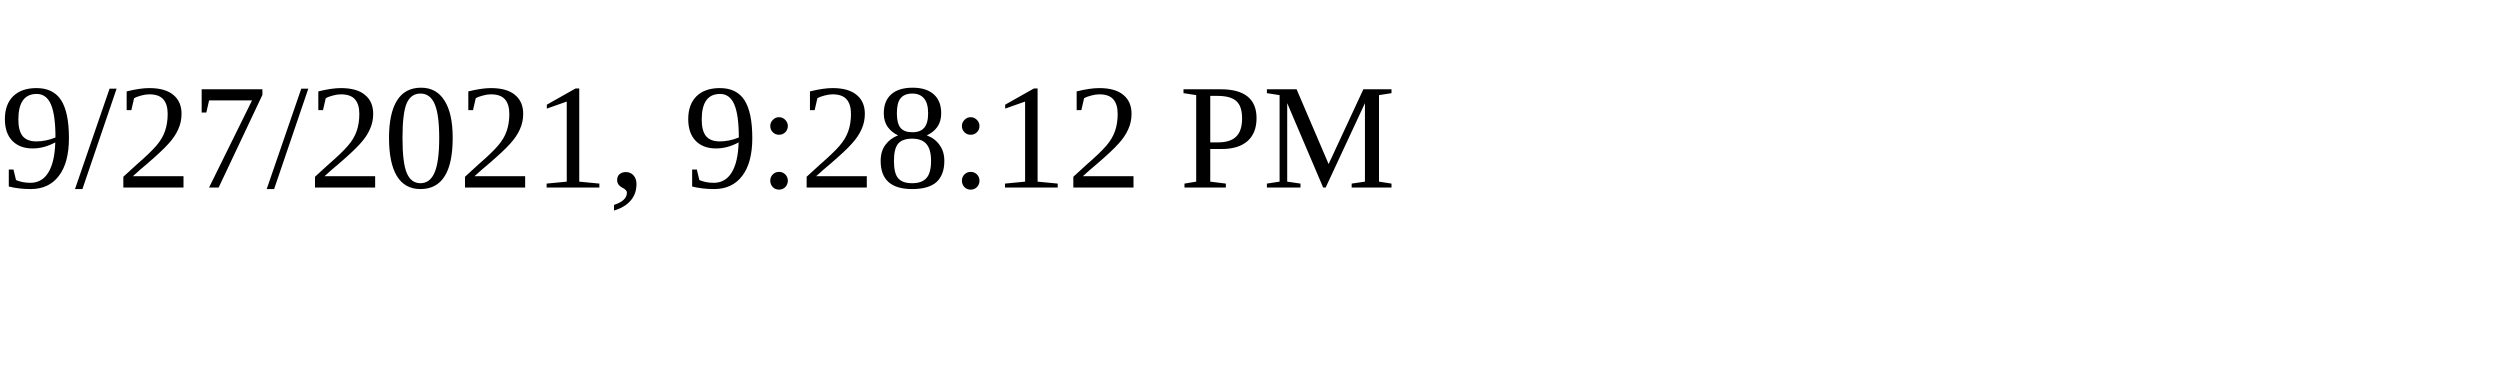
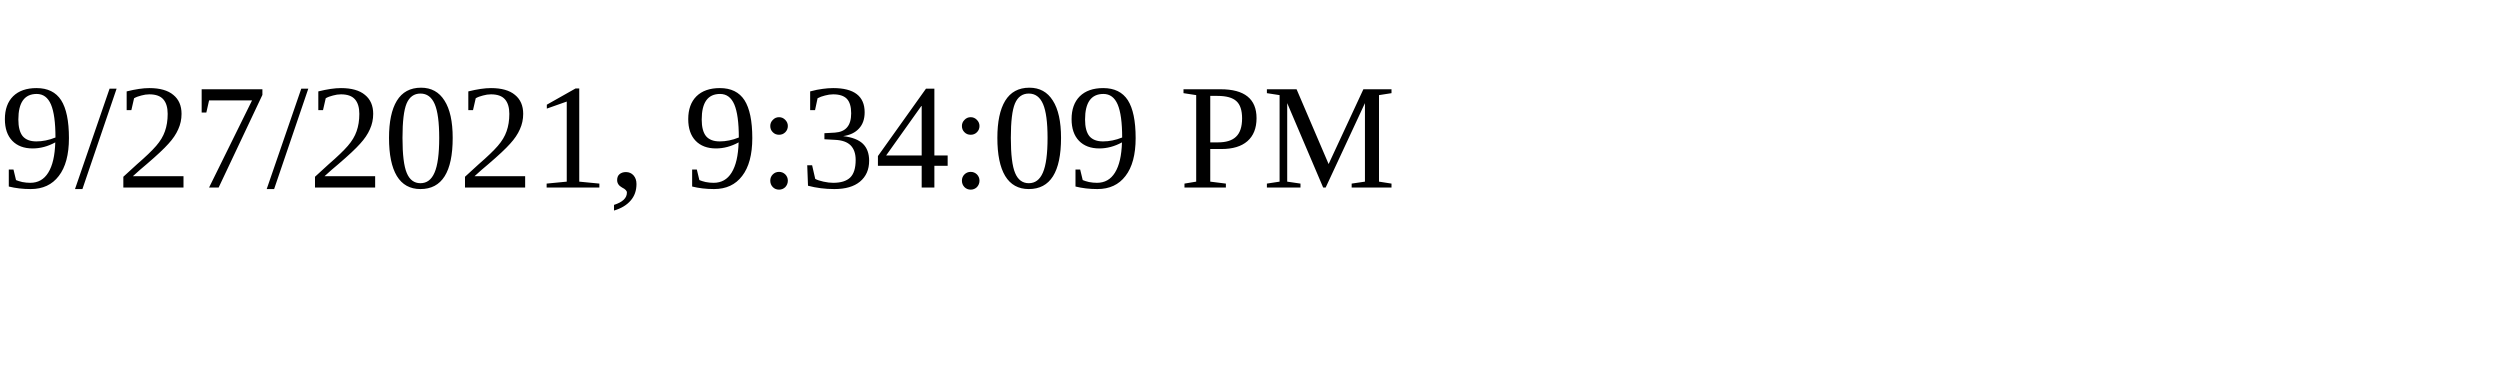
<svg xmlns="http://www.w3.org/2000/svg" height="30" width="200">
-   <text x="0" y="15">9/27/2021, 9:28:12 PM</text>
+   <text x="0" y="15">9/27/2021, 9:34:09 PM</text>
</svg>
